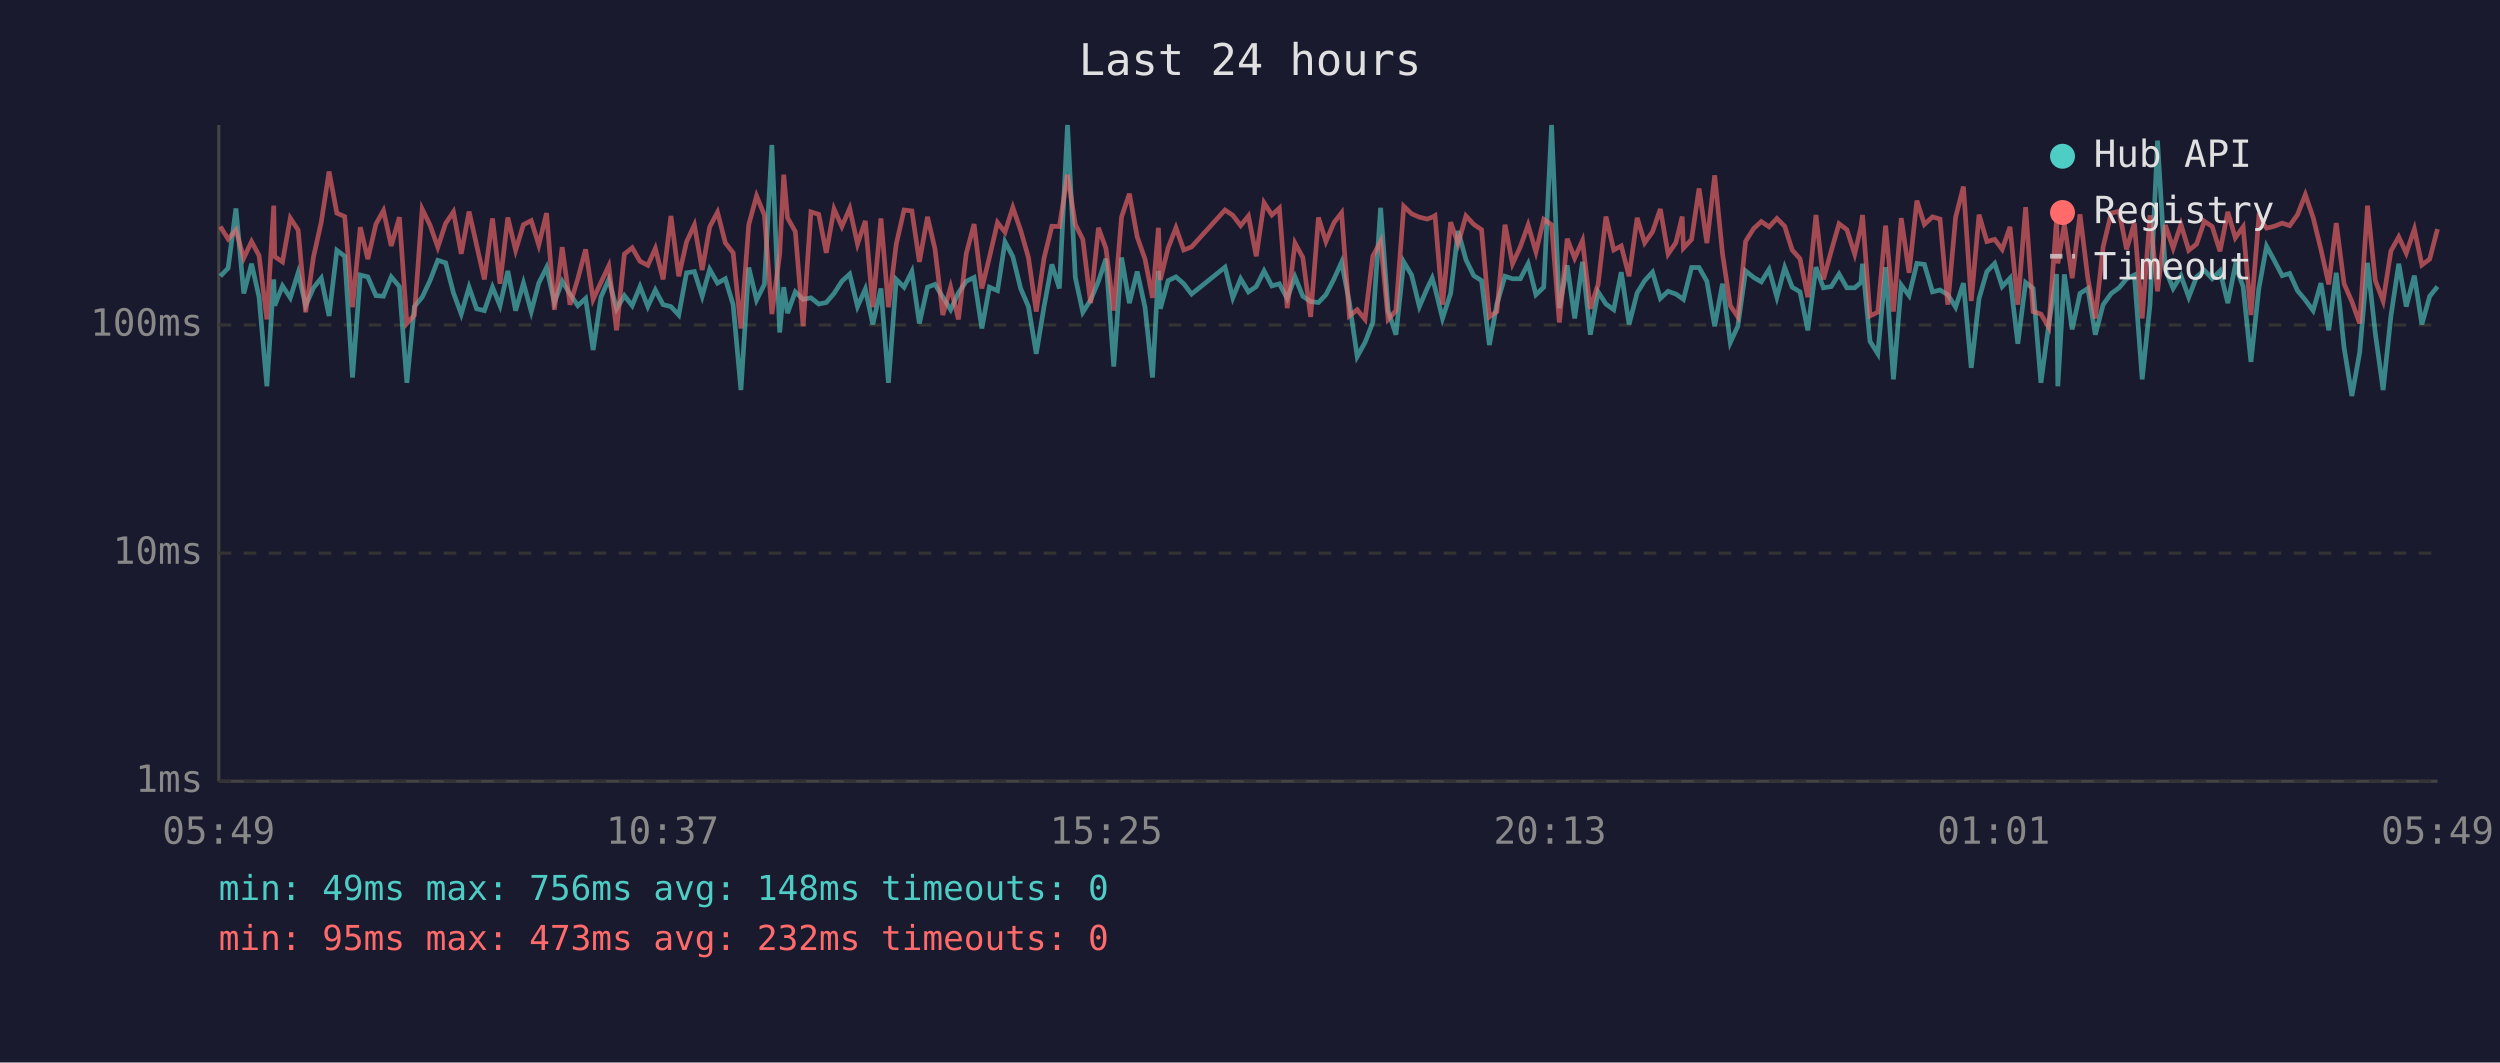
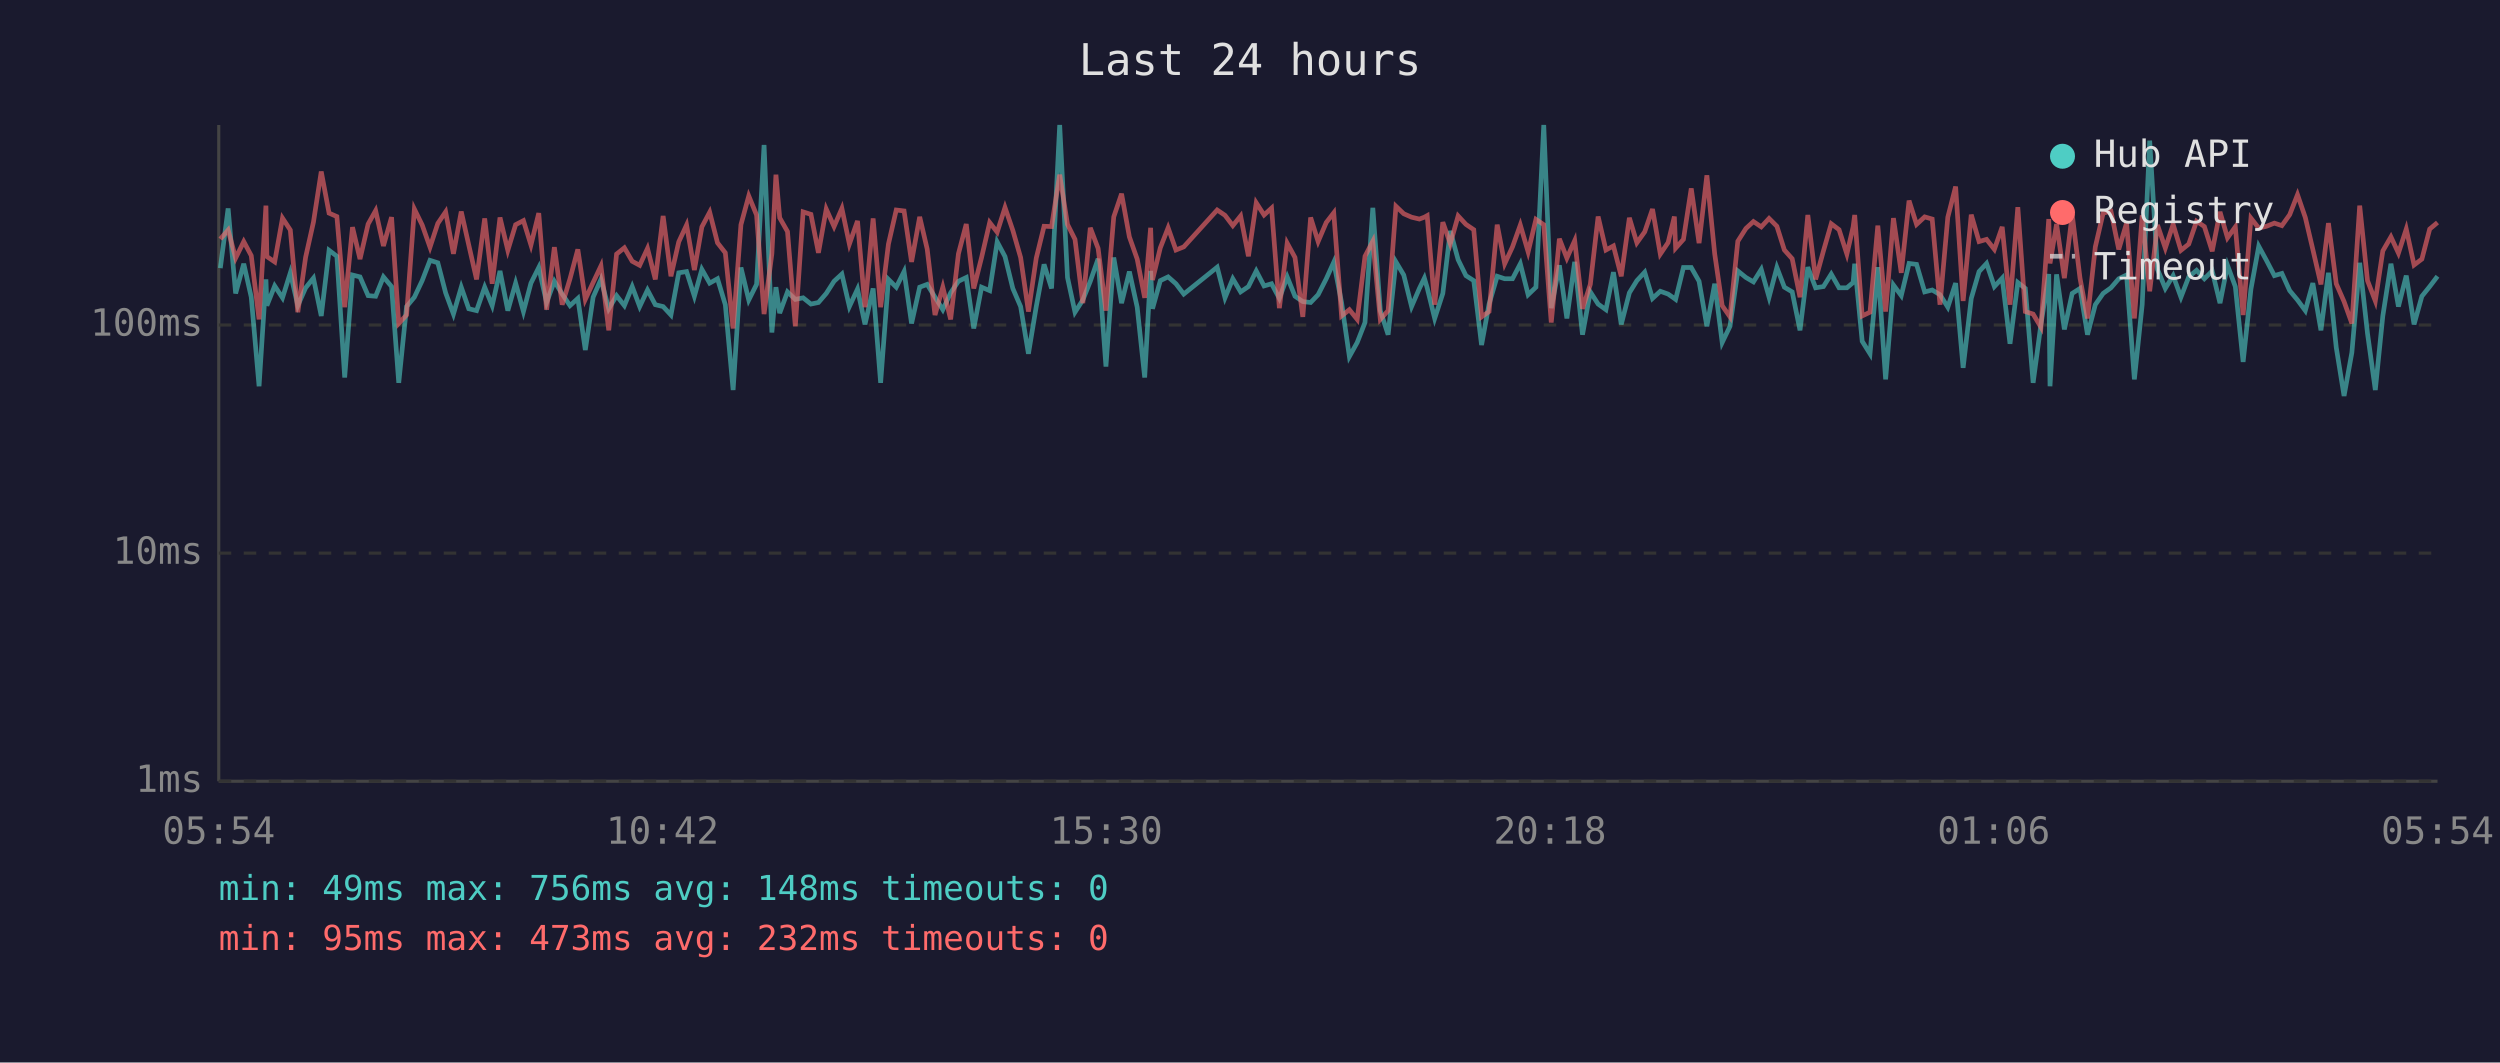
<svg xmlns="http://www.w3.org/2000/svg" viewBox="0 0 800 340" font-family="monospace" font-size="12">
  <rect width="800" height="340" fill="#1a1a2e" />
  <text x="400" y="24" fill="#e0e0e0" font-size="14" text-anchor="middle">Last 24 hours</text>
  <line x1="70" y1="40" x2="70" y2="250" stroke="#444" stroke-width="1" />
  <line x1="70" y1="250" x2="780" y2="250" stroke="#444" stroke-width="1" />
  <line x1="70" y1="250" x2="780" y2="250" stroke="#333" stroke-width="1" stroke-dasharray="4" />
  <text x="65" y="250" fill="#888" text-anchor="end" dominant-baseline="middle">1ms</text>
  <line x1="70" y1="177" x2="780" y2="177" stroke="#333" stroke-width="1" stroke-dasharray="4" />
  <text x="65" y="177" fill="#888" text-anchor="end" dominant-baseline="middle">10ms</text>
  <line x1="70" y1="104" x2="780" y2="104" stroke="#333" stroke-width="1" stroke-dasharray="4" />
  <text x="65" y="104" fill="#888" text-anchor="end" dominant-baseline="middle">100ms</text>
-   <text x="70" y="270" fill="#888" text-anchor="middle">05:49</text>
-   <text x="212" y="270" fill="#888" text-anchor="middle">10:37</text>
-   <text x="354" y="270" fill="#888" text-anchor="middle">15:25</text>
-   <text x="496" y="270" fill="#888" text-anchor="middle">20:13</text>
-   <text x="638" y="270" fill="#888" text-anchor="middle">01:01</text>
-   <text x="780" y="270" fill="#888" text-anchor="middle">05:49</text>
-   <polyline points="70.5,88.4 73.0,85.8 75.5,66.7 78.0,93.9 80.5,84.4 82.9,95.1 85.4,123.6 87.6,89.4 87.9,97.8 90.4,91.5 92.9,95.3 95.4,87.3 97.8,97.8 100.3,92.1 102.8,89.0 105.3,101.1 107.8,80.1 110.3,82.0 112.8,120.8 115.3,88.0 117.7,88.6 120.3,94.6 122.7,94.8 125.2,88.6 127.8,91.7 130.2,122.5 132.6,98.1 135.1,95.1 137.6,89.8 140.1,83.3 142.6,84.1 145.1,93.7 147.6,100.5 150.1,91.9 152.5,98.8 155.0,99.4 157.6,91.9 160.0,97.8 162.5,86.7 165.0,99.4 167.5,90.6 170.0,99.7 172.4,90.6 174.9,85.6 177.4,96.8 179.9,90.0 182.4,94.1 184.9,97.8 187.4,95.5 189.8,112.0 192.3,95.1 194.8,89.4 197.3,98.8 199.8,94.6 202.3,97.8 204.8,91.7 207.3,98.1 209.7,92.8 212.2,97.5 214.7,98.1 217.2,100.8 219.7,87.3 222.2,86.9 224.7,94.8 227.1,86.2 229.6,90.6 232.1,89.2 234.6,97.5 237.1,124.8 239.6,85.6 242.1,96.0 244.6,91.0 247.0,46.4 249.5,106.4 250.8,91.9 252.0,100.2 254.5,93.4 257.0,95.8 259.5,95.3 262.0,97.3 264.4,96.8 266.9,93.9 269.4,90.0 271.9,87.7 274.4,98.1 276.9,92.5 279.3,103.8 281.9,92.3 284.3,122.5 286.8,89.4 289.3,91.9 291.8,86.9 294.2,103.5 296.8,91.9 299.2,91.0 301.7,95.1 304.2,99.1 306.7,93.7 309.2,90.0 311.7,88.8 314.2,105.1 316.6,91.9 319.2,93.0 321.6,77.4 324.1,82.1 326.6,92.3 329.1,98.1 331.6,113.2 334.1,98.1 336.6,84.6 339.0,92.3 341.6,40.0 344.1,88.8 346.5,99.9 349.0,96.0 351.5,90.0 353.9,82.8 356.4,117.3 358.9,82.4 361.4,97.0 363.9,86.9 366.4,98.3 368.8,120.8 370.7,86.7 371.3,98.8 373.8,89.8 376.3,88.6 378.8,90.8 381.3,94.1 392.0,85.5 394.5,95.3 397.0,89.2 399.5,93.4 402.0,91.7 404.5,86.7 407.0,91.5 409.4,90.8 411.9,95.5 414.4,88.6 416.9,94.8 419.4,96.5 421.9,96.8 424.3,94.3 426.9,89.2 429.3,83.9 431.8,96.8 434.3,114.1 436.8,109.6 439.3,103.2 441.8,66.5 444.2,99.4 446.7,107.1 449.2,83.8 451.7,88.0 454.2,98.1 456.7,92.3 458.3,89.0 459.2,92.1 461.6,101.9 464.2,93.9 466.6,73.9 469.1,83.1 471.6,88.2 474.1,89.8 476.6,110.4 479.0,97.3 481.6,88.4 484.0,89.2 486.5,89.2 489.0,84.4 491.5,94.3 494.0,91.9 496.5,40.0 499.0,98.6 501.5,84.9 503.9,101.9 506.4,83.8 508.9,107.1 511.4,93.4 513.9,97.3 516.4,99.1 518.8,87.1 521.3,103.8 523.9,93.7 526.3,89.8 528.8,87.1 531.3,95.5 533.8,93.2 536.3,94.1 538.3,95.5 538.7,95.8 541.3,85.6 543.7,85.6 546.2,90.0 548.7,104.4 551.2,90.8 553.7,109.6 556.1,104.4 558.6,86.7 561.2,88.8 563.6,90.2 566.1,86.2 568.6,95.1 571.1,85.6 573.5,91.9 576.0,93.4 578.5,105.7 581.1,85.5 583.5,92.1 586.0,91.7 588.5,87.7 591.0,92.1 593.5,92.1 595.5,90.4 596.0,84.4 598.4,109.2 600.9,113.2 603.4,85.5 605.9,121.4 608.4,91.2 610.9,94.6 613.4,84.3 615.8,84.6 618.4,93.4 620.8,92.8 623.3,94.3 625.8,98.3 628.3,90.6 630.8,117.7 633.3,95.5 635.8,86.9 638.3,84.3 640.7,91.7 643.2,89.0 645.7,110.0 648.2,90.4 650.6,92.3 653.1,122.5 655.6,103.8 658.1,87.7 658.5,123.6 660.6,87.8 663.1,105.4 665.6,93.9 668.1,92.3 670.5,107.1 673.0,97.5 675.6,93.9 678.1,92.1 680.5,89.2 683.0,88.0 685.5,121.4 688.0,97.5 690.4,45.0 692.9,86.2 695.4,92.3 697.9,88.2 700.4,95.1 702.9,88.6 705.4,86.5 707.9,89.2 710.4,86.7 712.9,97.0 715.3,84.9 717.8,91.7 720.3,115.8 722.8,92.5 725.3,78.8 727.8,83.4 730.3,88.2 732.7,87.5 735.2,93.0 737.7,96.0 740.2,99.4 742.7,90.6 745.2,105.7 747.6,87.3 750.1,111.2 752.6,126.7 755.1,112.8 757.6,84.1 760.1,106.7 762.6,124.8 765.1,101.1 767.6,84.4 770.0,98.1 772.6,88.2 775.0,103.8 777.5,94.8 780.0,91.7" fill="none" stroke="#4ecdc4" stroke-width="1.5" opacity="0.6" />
-   <polyline points="70.5,72.5 73.0,76.5 75.5,73.6 78.0,82.6 80.5,77.3 82.9,81.8 85.4,102.2 87.6,65.8 87.9,82.1 90.4,83.8 92.9,69.8 95.4,73.6 97.8,99.9 100.3,82.3 102.8,71.1 105.3,54.9 107.8,68.2 110.3,69.3 112.8,98.3 115.3,72.7 117.7,82.9 120.3,71.7 122.7,67.4 125.2,78.7 127.8,69.5 130.2,103.5 132.6,100.8 135.1,66.9 137.6,72.0 140.1,79.1 142.6,71.5 145.1,67.8 147.6,81.2 150.1,67.7 152.5,78.4 155.0,89.4 157.6,69.9 160.0,90.8 162.5,69.6 165.0,80.1 167.5,71.9 170.0,70.6 172.4,78.4 174.9,68.2 177.4,99.1 179.9,79.1 182.4,97.5 184.9,89.2 187.4,79.8 189.8,95.8 192.3,90.4 194.8,85.1 197.3,105.7 199.8,81.3 202.3,79.3 204.8,83.6 207.3,84.9 209.7,79.5 212.2,89.4 214.7,69.1 217.2,88.4 219.7,77.4 222.2,72.0 224.7,86.4 227.1,72.6 229.6,67.9 232.1,77.7 234.6,80.9 237.1,105.1 239.6,71.9 242.1,62.7 244.6,68.8 247.0,100.5 249.5,81.2 250.8,55.9 252.0,69.7 254.5,74.1 257.0,104.4 259.5,67.8 262.0,68.6 264.4,80.9 266.9,66.9 269.4,72.5 271.9,66.7 274.4,78.1 276.9,70.7 279.3,98.3 281.9,69.9 284.3,98.3 286.8,78.1 289.3,67.2 291.8,67.5 294.2,83.8 296.8,69.4 299.2,79.7 301.7,100.8 304.2,91.9 306.7,102.2 309.2,81.2 311.7,71.7 314.2,92.3 316.6,82.4 319.2,71.2 321.6,74.3 324.1,66.4 326.6,73.7 329.1,82.4 331.6,99.7 334.1,82.6 336.6,72.4 339.0,72.5 341.6,55.9 344.1,71.8 346.5,76.6 349.0,97.0 351.5,72.9 353.9,79.5 356.4,99.4 358.9,69.4 361.4,62.0 363.9,75.8 366.4,82.9 368.8,95.3 370.7,72.9 371.3,89.6 373.8,79.3 376.3,72.9 378.8,80.0 381.3,79.0 392.0,67.2 394.5,68.9 397.0,72.2 399.5,69.1 402.0,82.0 404.5,64.9 407.0,68.8 409.4,66.6 411.9,98.6 414.4,77.8 416.9,82.4 419.4,101.4 421.9,69.6 424.3,77.3 426.9,71.2 429.3,68.1 431.8,101.1 434.3,99.1 436.8,102.2 439.3,82.0 441.8,77.2 444.2,102.2 446.7,99.4 449.2,66.0 451.7,68.4 454.2,69.5 456.7,70.1 458.3,69.5 459.2,69.0 461.6,97.5 464.2,71.1 466.6,78.0 469.1,69.1 471.6,71.8 474.1,73.5 476.6,101.4 479.0,99.7 481.6,71.9 484.0,84.4 486.5,79.0 489.0,72.0 491.5,80.6 494.0,70.2 496.5,71.9 499.0,103.2 501.5,76.4 503.9,82.6 506.4,77.0 508.9,98.8 511.4,91.0 513.9,69.3 516.4,80.0 518.8,78.7 521.3,88.4 523.9,69.7 526.3,77.7 528.8,74.2 531.3,66.9 533.8,81.3 536.3,77.6 538.3,69.3 538.7,79.4 541.3,76.6 543.7,60.3 546.2,77.8 548.7,56.1 551.2,81.2 553.7,97.8 556.1,101.4 558.6,77.2 561.2,73.1 563.6,70.9 566.1,72.6 568.6,69.9 571.1,72.4 573.5,80.0 576.0,82.8 578.5,95.1 581.1,68.8 583.5,89.4 586.0,80.3 588.5,71.6 591.0,73.5 593.5,81.3 595.5,72.6 596.0,68.8 598.4,101.1 600.9,99.9 603.4,72.2 605.9,99.7 608.4,69.8 610.9,87.3 613.4,64.2 615.8,71.8 618.4,69.4 620.8,70.1 623.3,97.5 625.8,69.5 628.3,59.7 630.8,96.3 633.3,68.7 635.8,77.3 638.3,76.6 640.7,79.8 643.2,72.6 645.7,97.5 648.2,66.3 650.6,99.7 653.1,100.5 655.6,104.7 658.1,70.1 658.5,84.3 660.6,71.7 663.1,89.0 665.6,68.6 668.1,89.0 670.5,101.9 673.0,79.0 675.6,68.2 678.1,67.6 680.5,79.8 683.0,71.4 685.5,101.9 688.0,68.9 690.4,93.2 692.9,72.0 695.4,79.4 697.9,71.8 700.4,80.1 702.9,78.1 705.4,70.8 707.9,72.5 710.4,80.4 712.9,67.8 715.3,76.1 717.8,72.6 720.3,100.8 722.8,69.8 725.3,73.0 727.8,72.4 730.3,71.4 732.7,72.2 735.2,68.7 737.7,62.3 740.2,69.6 742.7,79.8 745.2,91.0 747.6,71.4 750.1,90.8 752.6,96.5 755.1,103.5 757.6,65.8 760.1,89.8 762.6,96.3 765.1,80.3 767.6,75.8 770.0,81.0 772.6,73.3 775.0,84.8 777.5,82.9 780.0,73.3" fill="none" stroke="#ff6b6b" stroke-width="1.5" opacity="0.6" />
+   <text x="70" y="270" fill="#888" text-anchor="middle">05:54</text>
+   <text x="212" y="270" fill="#888" text-anchor="middle">10:42</text>
+   <text x="354" y="270" fill="#888" text-anchor="middle">15:30</text>
+   <text x="496" y="270" fill="#888" text-anchor="middle">20:18</text>
+   <text x="638" y="270" fill="#888" text-anchor="middle">01:06</text>
+   <text x="780" y="270" fill="#888" text-anchor="middle">05:54</text>
+   <polyline points="70.5,85.8 73.0,66.7 75.4,93.9 78.0,84.4 80.4,95.1 82.9,123.6 85.1,89.4 85.4,97.8 87.9,91.5 90.4,95.3 92.9,87.3 95.3,97.8 97.8,92.1 100.3,89.0 102.8,101.1 105.3,80.1 107.8,82.0 110.3,120.8 112.8,88.0 115.2,88.6 117.8,94.6 120.2,94.8 122.7,88.6 125.3,91.7 127.6,122.5 130.1,98.1 132.6,95.1 135.1,89.8 137.6,83.3 140.1,84.1 142.6,93.7 145.1,100.5 147.6,91.9 150.0,98.8 152.5,99.4 155.1,91.9 157.5,97.8 160.0,86.7 162.5,99.4 165.0,90.6 167.5,99.7 169.9,90.6 172.4,85.6 174.9,96.8 177.4,90.0 179.9,94.1 182.4,97.8 184.9,95.5 187.3,112.0 189.8,95.1 192.3,89.4 194.8,98.8 197.3,94.6 199.8,97.8 202.3,91.7 204.7,98.1 207.2,92.8 209.7,97.5 212.2,98.1 214.7,100.8 217.2,87.3 219.7,86.9 222.2,94.8 224.6,86.2 227.1,90.6 229.6,89.2 232.1,97.5 234.6,124.8 237.1,85.6 239.6,96.0 242.1,91.0 244.5,46.4 247.0,106.4 248.3,91.9 249.5,100.2 252.0,93.4 254.5,95.8 257.0,95.3 259.5,97.3 261.9,96.8 264.4,93.9 266.9,90.0 269.4,87.7 271.8,98.1 274.4,92.5 276.8,103.8 279.4,92.3 281.8,122.5 284.3,89.4 286.8,91.9 289.3,86.9 291.7,103.5 294.3,91.9 296.7,91.0 299.2,95.1 301.7,99.1 304.2,93.7 306.7,90.0 309.2,88.8 311.6,105.1 314.1,91.9 316.7,93.0 319.1,77.4 321.6,82.1 324.1,92.3 326.6,98.1 329.1,113.2 331.6,98.1 334.1,84.6 336.5,92.3 339.1,40.0 341.6,88.8 344.0,99.9 346.5,96.0 348.9,90.0 351.4,82.8 353.9,117.3 356.4,82.4 358.9,97.0 361.4,86.9 363.9,98.3 366.3,120.8 368.2,86.7 368.8,98.8 371.3,89.8 373.8,88.6 376.3,90.8 378.8,94.1 389.5,85.5 392.0,95.3 394.5,89.2 397.0,93.4 399.5,91.7 402.0,86.7 404.5,91.5 406.9,90.8 409.4,95.5 411.9,88.6 414.4,94.8 416.9,96.5 419.4,96.8 421.8,94.3 424.4,89.2 426.8,83.9 429.3,96.8 431.8,114.1 434.3,109.6 436.8,103.2 439.3,66.5 441.7,99.4 444.2,107.1 446.7,83.8 449.2,88.0 451.7,98.1 454.2,92.3 455.8,89.0 456.7,92.1 459.1,101.9 461.7,93.9 464.1,73.9 466.6,83.1 469.1,88.2 471.6,89.8 474.1,110.4 476.5,97.3 479.1,88.4 481.5,89.2 484.0,89.2 486.5,84.4 489.0,94.3 491.5,91.9 494.0,40.0 496.4,98.6 499.0,84.9 501.4,101.9 503.9,83.8 506.4,107.1 508.9,93.4 511.4,97.3 513.9,99.1 516.3,87.1 518.8,103.8 521.4,93.7 523.8,89.8 526.3,87.1 528.8,95.5 531.3,93.2 533.8,94.1 535.8,95.5 536.2,95.8 538.7,85.6 541.2,85.6 543.7,90.0 546.2,104.4 548.7,90.8 551.1,109.6 553.6,104.4 556.1,86.7 558.7,88.8 561.1,90.2 563.6,86.2 566.1,95.1 568.6,85.6 571.0,91.9 573.5,93.4 576.0,105.7 578.5,85.5 581.0,92.1 583.5,91.7 586.0,87.7 588.5,92.1 591.0,92.1 593.0,90.4 593.5,84.4 595.9,109.2 598.4,113.2 600.9,85.5 603.4,121.4 605.9,91.2 608.4,94.6 610.9,84.3 613.3,84.6 615.9,93.4 618.3,92.8 620.8,94.3 623.3,98.3 625.8,90.6 628.2,117.7 630.8,95.5 633.3,86.9 635.7,84.3 638.2,91.7 640.7,89.0 643.2,110.0 645.7,90.4 648.1,92.3 650.6,122.5 653.1,103.8 655.6,87.7 656.0,123.6 658.1,87.8 660.6,105.4 663.1,93.9 665.6,92.3 668.0,107.1 670.5,97.5 673.0,93.9 675.5,92.1 678.0,89.2 680.5,88.0 683.0,121.4 685.5,97.5 687.9,45.0 690.4,86.2 692.9,92.3 695.4,88.2 697.9,95.1 700.4,88.6 702.9,86.5 705.4,89.2 707.9,86.7 710.4,97.0 712.8,84.9 715.3,91.7 717.8,115.8 720.3,92.5 722.8,78.8 725.3,83.4 727.8,88.2 730.2,87.5 732.7,93.0 735.2,96.0 737.7,99.4 740.1,90.6 742.7,105.7 745.1,87.3 747.6,111.2 750.1,126.7 752.6,112.8 755.1,84.1 757.6,106.7 760.1,124.8 762.5,101.1 765.1,84.4 767.5,98.1 770.0,88.2 772.5,103.8 775.0,94.8 777.5,91.7 780.0,88.4" fill="none" stroke="#4ecdc4" stroke-width="1.5" opacity="0.6" />
+   <polyline points="70.5,76.5 73.0,73.6 75.4,82.6 78.0,77.3 80.4,81.8 82.9,102.2 85.1,65.8 85.4,82.1 87.9,83.8 90.4,69.8 92.9,73.6 95.3,99.9 97.8,82.3 100.3,71.1 102.8,54.9 105.3,68.2 107.8,69.3 110.3,98.3 112.8,72.7 115.2,82.9 117.8,71.7 120.2,67.4 122.7,78.7 125.3,69.5 127.6,103.5 130.1,100.8 132.6,66.9 135.1,72.0 137.6,79.1 140.1,71.5 142.6,67.8 145.1,81.2 147.6,67.7 150.0,78.4 152.5,89.4 155.1,69.9 157.5,90.8 160.0,69.6 162.5,80.1 165.0,71.9 167.5,70.6 169.9,78.4 172.4,68.2 174.9,99.1 177.4,79.1 179.9,97.5 182.4,89.2 184.9,79.8 187.3,95.8 189.8,90.4 192.3,85.1 194.8,105.7 197.3,81.3 199.8,79.3 202.3,83.6 204.7,84.9 207.2,79.5 209.7,89.4 212.2,69.1 214.7,88.4 217.2,77.4 219.7,72.0 222.2,86.4 224.6,72.6 227.1,67.9 229.6,77.7 232.1,80.9 234.6,105.1 237.1,71.9 239.6,62.7 242.1,68.8 244.5,100.5 247.0,81.2 248.3,55.9 249.5,69.7 252.0,74.1 254.5,104.4 257.0,67.8 259.5,68.6 261.9,80.9 264.4,66.9 266.9,72.5 269.4,66.7 271.8,78.1 274.4,70.7 276.8,98.3 279.4,69.9 281.8,98.3 284.3,78.1 286.8,67.2 289.3,67.5 291.7,83.8 294.3,69.4 296.7,79.7 299.2,100.8 301.7,91.9 304.2,102.2 306.7,81.2 309.2,71.7 311.6,92.3 314.1,82.4 316.7,71.2 319.1,74.3 321.6,66.4 324.1,73.7 326.6,82.4 329.1,99.7 331.6,82.6 334.1,72.4 336.5,72.5 339.1,55.9 341.6,71.8 344.0,76.6 346.5,97.0 348.9,72.9 351.4,79.5 353.9,99.4 356.4,69.4 358.9,62.0 361.4,75.8 363.9,82.9 366.3,95.3 368.2,72.9 368.8,89.6 371.3,79.3 373.8,72.9 376.3,80.0 378.8,79.0 389.5,67.2 392.0,68.9 394.5,72.2 397.0,69.1 399.5,82.0 402.0,64.9 404.5,68.8 406.9,66.6 409.4,98.6 411.9,77.8 414.4,82.4 416.9,101.4 419.4,69.6 421.8,77.3 424.4,71.2 426.8,68.1 429.3,101.1 431.8,99.1 434.3,102.2 436.8,82.0 439.3,77.2 441.7,102.2 444.2,99.4 446.7,66.0 449.2,68.4 451.7,69.5 454.2,70.1 455.8,69.5 456.7,69.0 459.1,97.5 461.7,71.1 464.1,78.0 466.6,69.1 469.1,71.8 471.6,73.5 474.1,101.4 476.5,99.7 479.1,71.9 481.5,84.4 484.0,79.0 486.5,72.0 489.0,80.6 491.5,70.2 494.0,71.9 496.4,103.2 499.0,76.4 501.4,82.6 503.9,77.0 506.4,98.8 508.9,91.0 511.4,69.3 513.9,80.0 516.3,78.7 518.8,88.4 521.4,69.7 523.8,77.7 526.3,74.2 528.8,66.9 531.3,81.3 533.8,77.6 535.8,69.3 536.2,79.4 538.7,76.6 541.2,60.3 543.7,77.8 546.2,56.1 548.7,81.2 551.1,97.8 553.6,101.4 556.1,77.2 558.7,73.1 561.1,70.9 563.6,72.6 566.1,69.9 568.6,72.4 571.0,80.0 573.5,82.8 576.0,95.1 578.5,68.8 581.0,89.4 583.5,80.3 586.0,71.6 588.5,73.5 591.0,81.3 593.0,72.6 593.5,68.8 595.9,101.1 598.4,99.9 600.9,72.2 603.4,99.7 605.9,69.8 608.4,87.3 610.9,64.2 613.3,71.8 615.9,69.4 618.3,70.1 620.8,97.5 623.3,69.5 625.8,59.7 628.2,96.3 630.8,68.7 633.3,77.3 635.7,76.6 638.2,79.8 640.7,72.6 643.2,97.5 645.7,66.3 648.1,99.7 650.6,100.5 653.1,104.7 655.6,70.1 656.0,84.3 658.1,71.7 660.6,89.0 663.1,68.6 665.6,89.0 668.0,101.9 670.5,79.0 673.0,68.2 675.5,67.6 678.0,79.8 680.5,71.4 683.0,101.9 685.5,68.9 687.9,93.2 690.4,72.0 692.9,79.4 695.4,71.8 697.9,80.1 700.4,78.1 702.9,70.8 705.4,72.5 707.9,80.4 710.4,67.8 712.8,76.1 715.3,72.6 717.8,100.8 720.3,69.8 722.8,73.0 725.3,72.4 727.8,71.4 730.2,72.2 732.7,68.7 735.2,62.3 737.7,69.6 740.1,79.8 742.7,91.0 745.1,71.4 747.6,90.8 750.1,96.5 752.6,103.5 755.1,65.8 757.6,89.8 760.1,96.3 762.5,80.3 765.1,75.8 767.5,81.0 770.0,73.3 772.5,84.8 775.0,82.9 777.5,73.3 780.0,71.2" fill="none" stroke="#ff6b6b" stroke-width="1.5" opacity="0.6" />
  <circle cx="660" cy="50" r="4" fill="#4ecdc4" />
  <text x="670" y="50" fill="#e0e0e0" dominant-baseline="middle">Hub API</text>
  <circle cx="660" cy="68" r="4" fill="#ff6b6b" />
  <text x="670" y="68" fill="#e0e0e0" dominant-baseline="middle">Registry</text>
  <line x1="656" y1="82" x2="664" y2="82" stroke="#e0e0e0" stroke-width="1.5" stroke-dasharray="4,3" opacity="0.7" />
  <text x="670" y="86" fill="#e0e0e0" dominant-baseline="middle">Timeout</text>
  <text x="70" y="288" fill="#4ecdc4" font-size="11">min: 49ms  max: 756ms  avg: 148ms  timeouts: 0</text>
  <text x="70" y="304" fill="#ff6b6b" font-size="11">min: 95ms  max: 473ms  avg: 232ms  timeouts: 0</text>
</svg>
